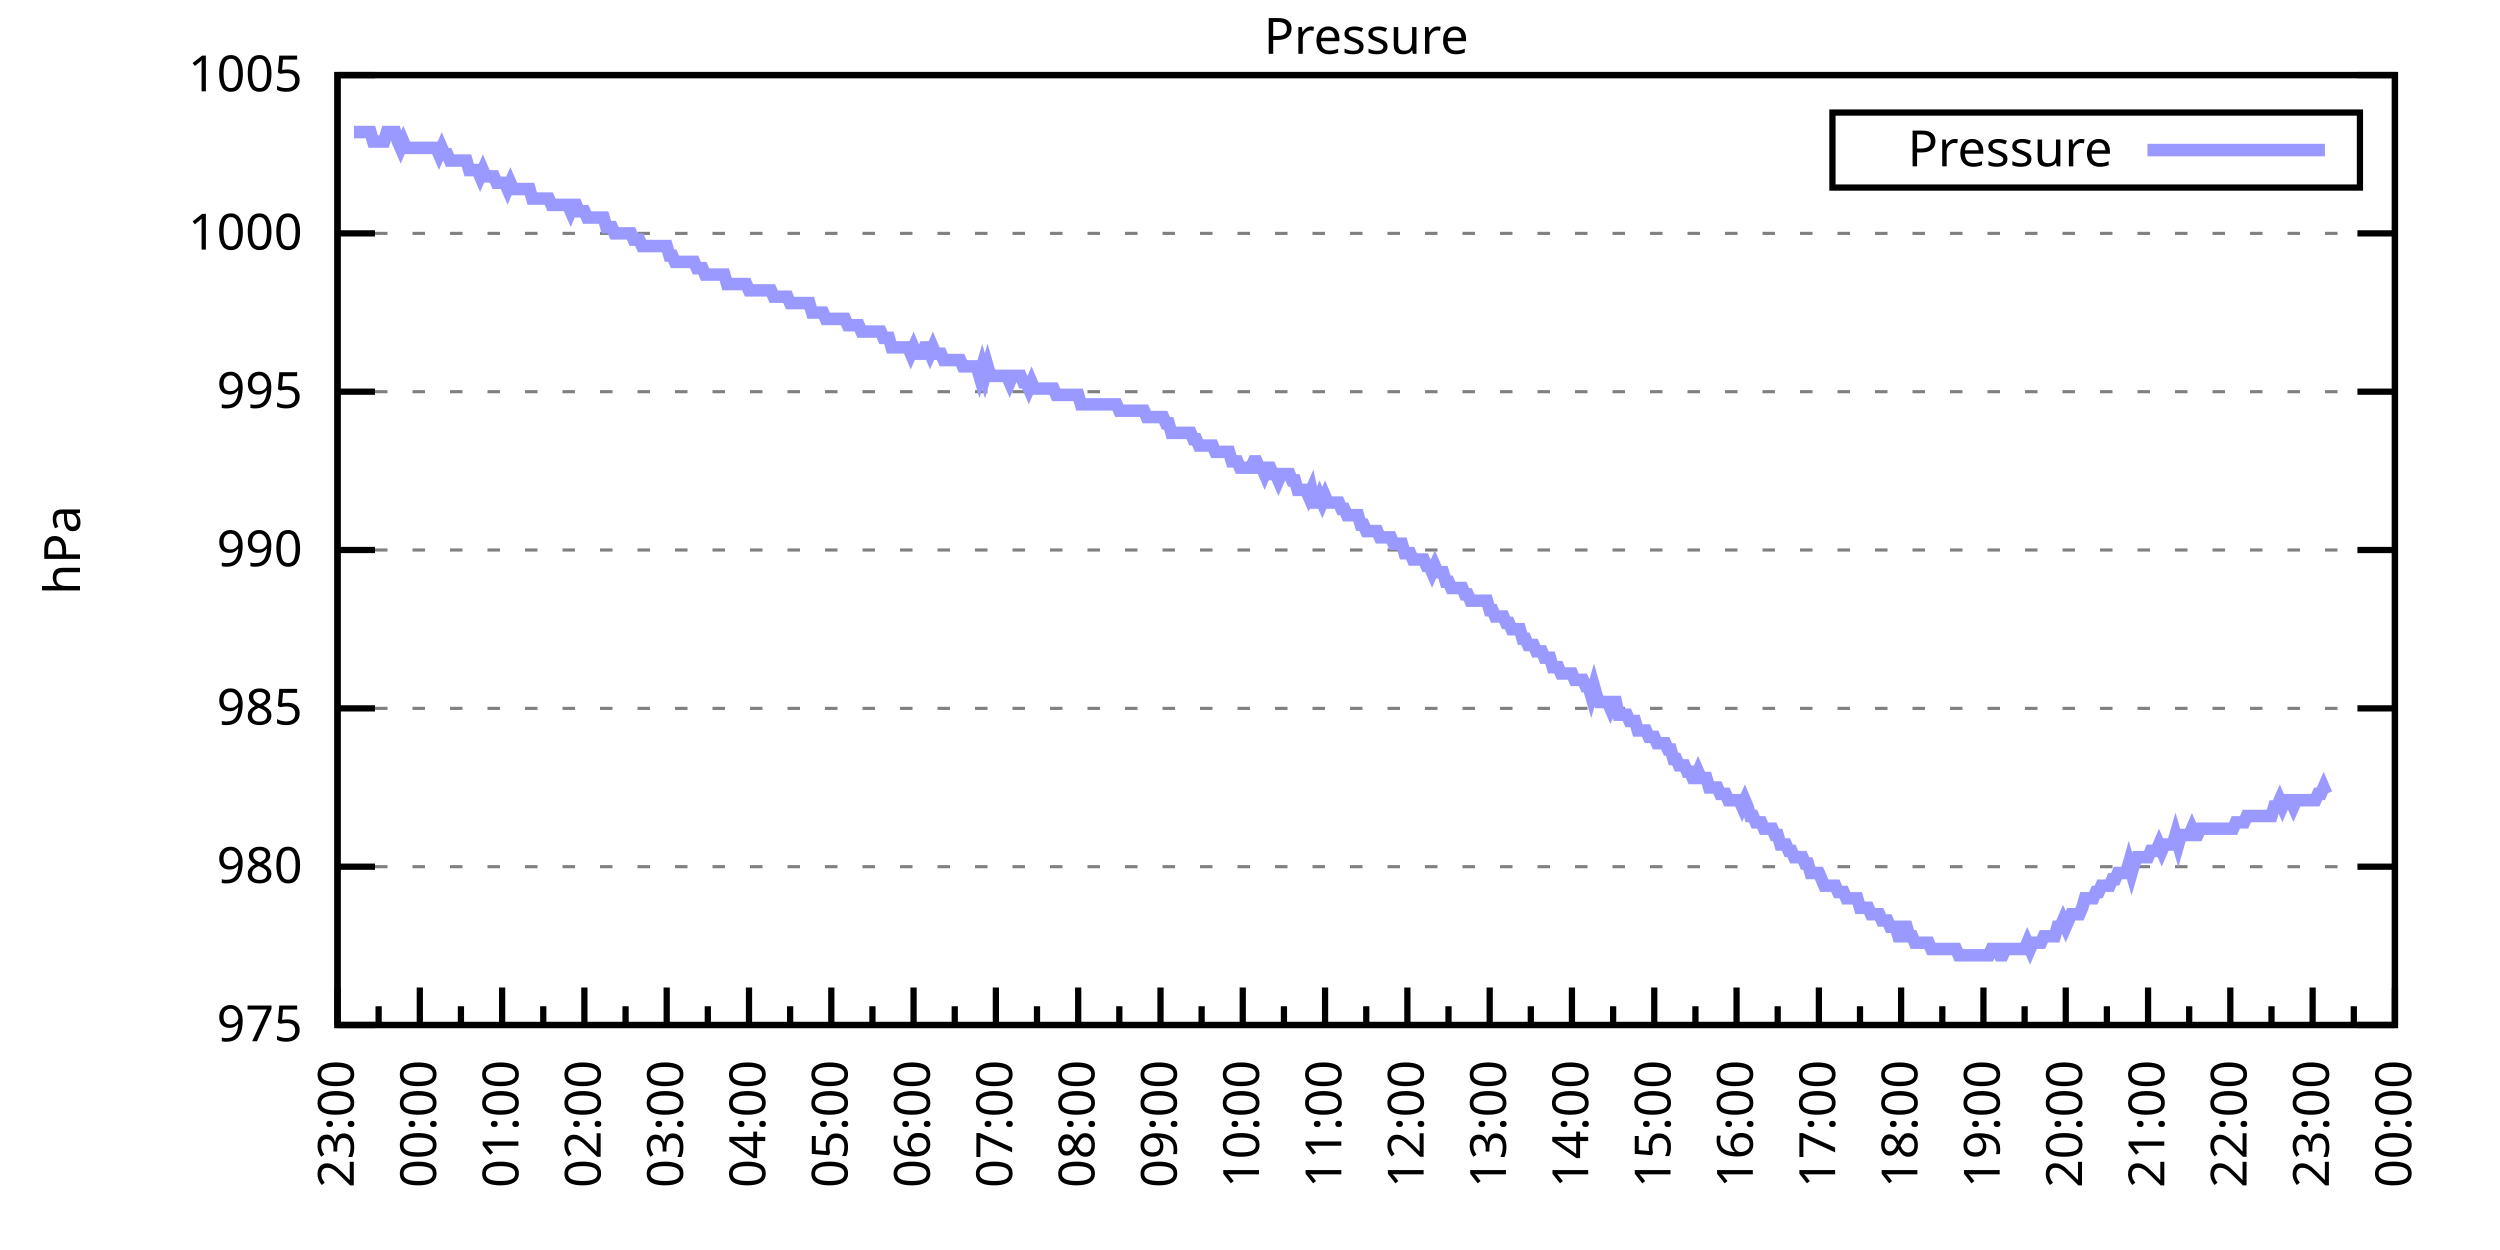
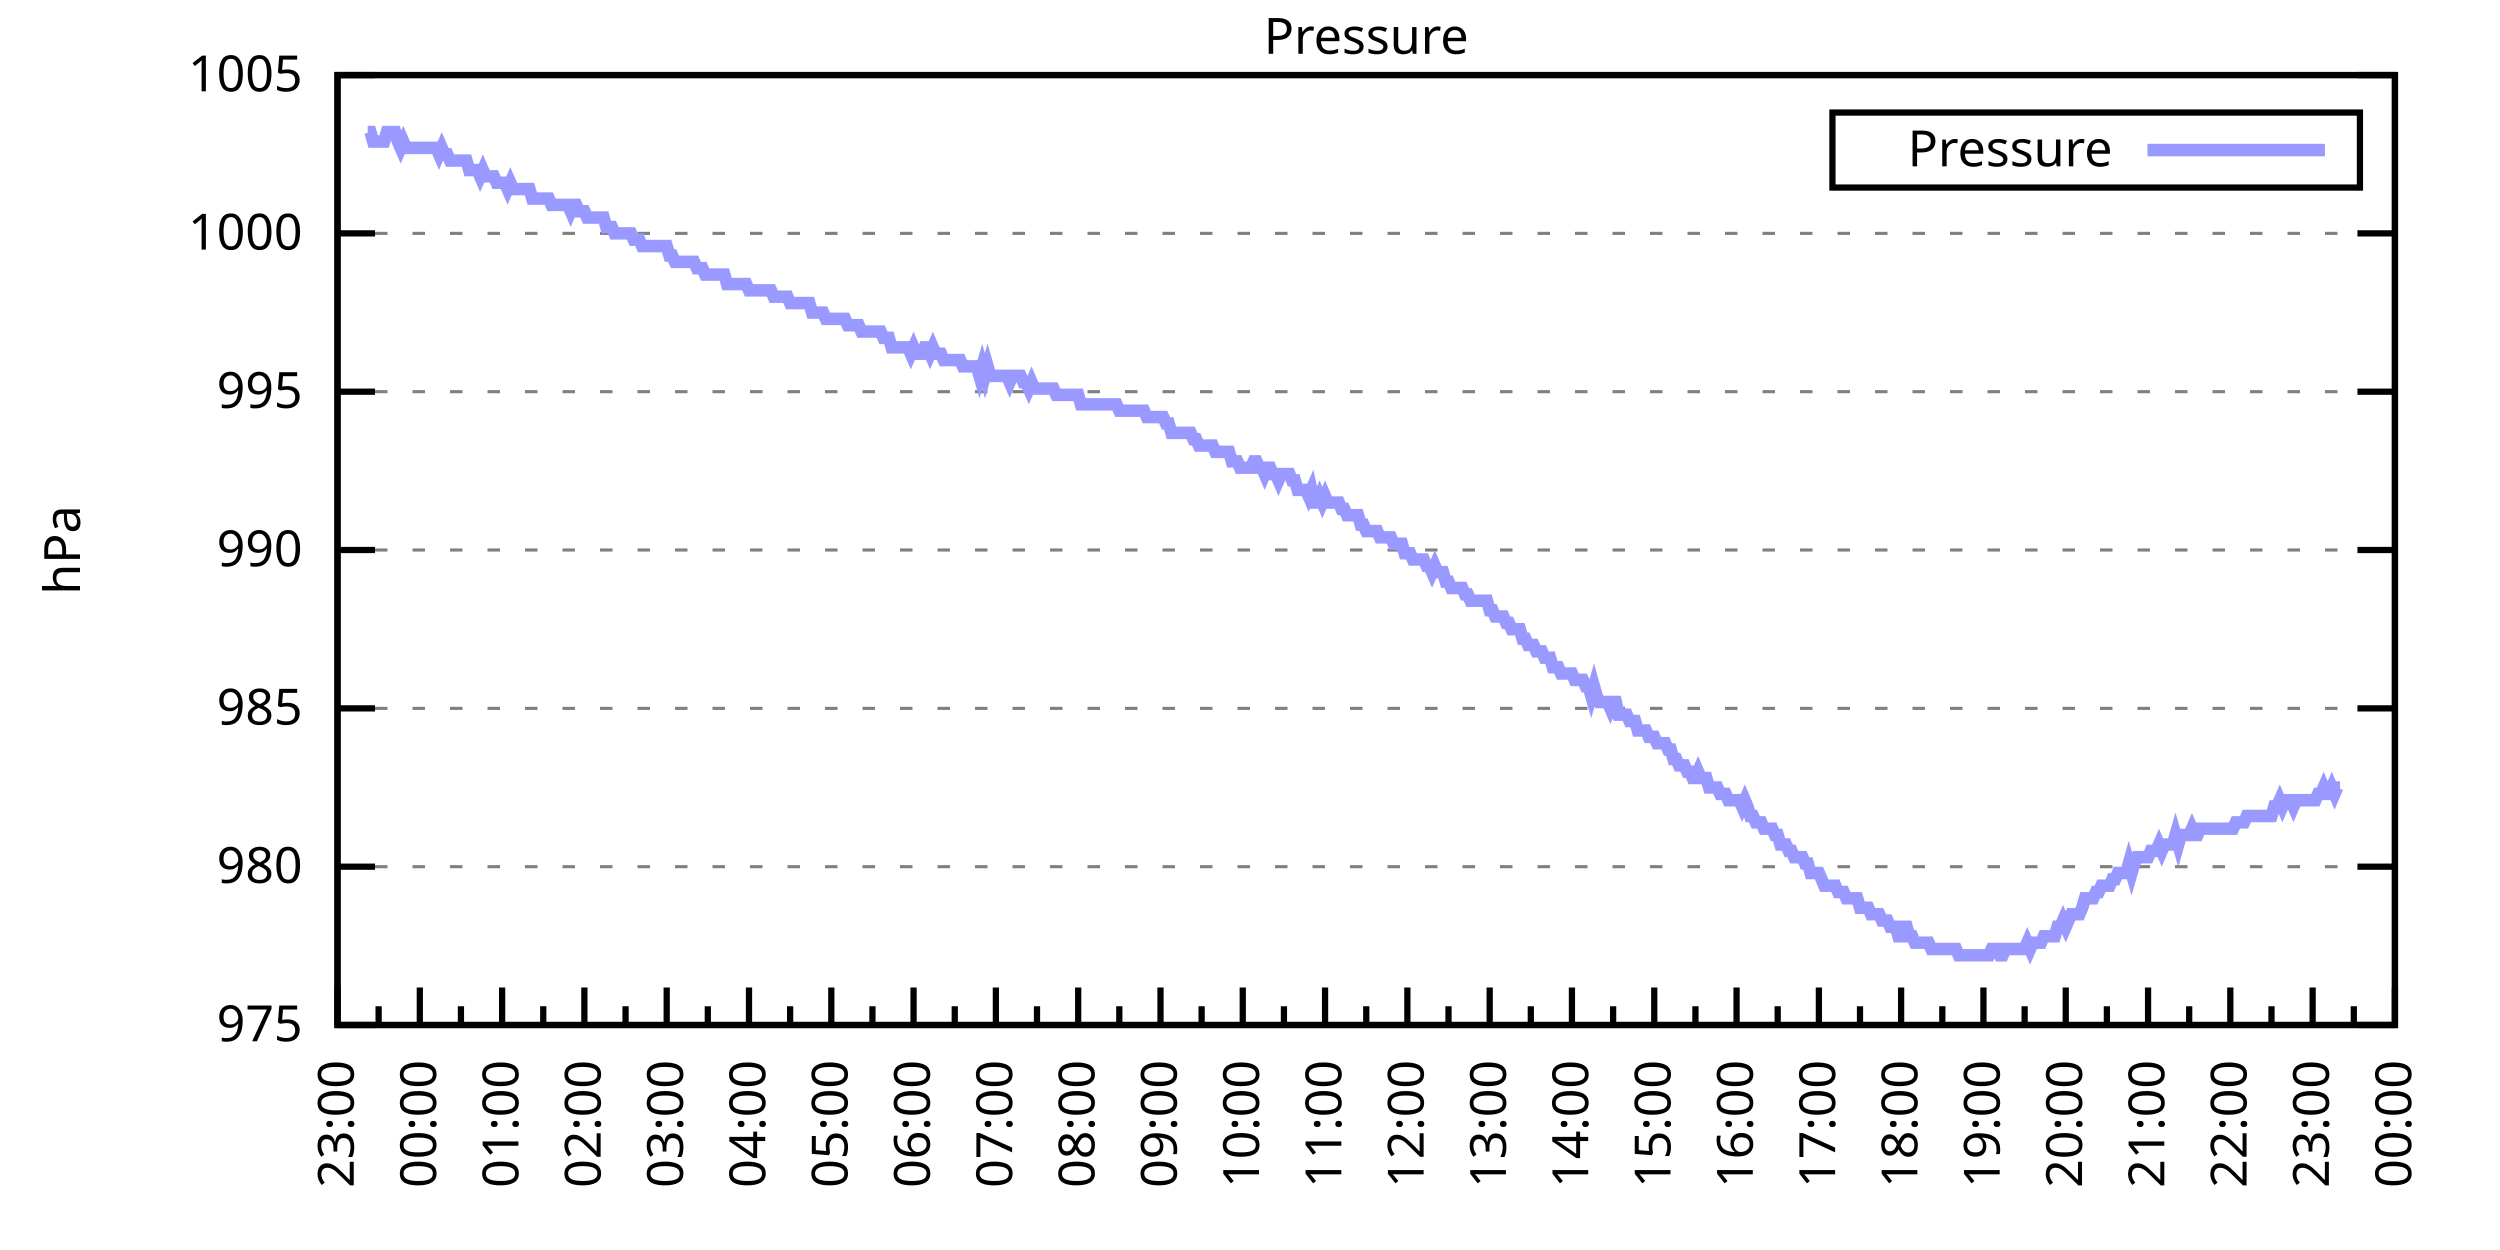
<svg xmlns="http://www.w3.org/2000/svg" xmlns:xlink="http://www.w3.org/1999/xlink" width="400" height="200" viewBox="0 0 400 200">
  <g id="gnuplot_canvas">
    <rect x="0" y="0" width="400" height="200" fill="none" />
    <defs>
      <circle id="gpDot" r="0.5" stroke-width="0.5" stroke="currentColor" />
      <path id="gpPt0" stroke-width="0.333" stroke="currentColor" d="M-1,0 h2 M0,-1 v2" />
      <path id="gpPt1" stroke-width="0.333" stroke="currentColor" d="M-1,-1 L1,1 M1,-1 L-1,1" />
      <path id="gpPt2" stroke-width="0.333" stroke="currentColor" d="M-1,0 L1,0 M0,-1 L0,1 M-1,-1 L1,1 M-1,1 L1,-1" />
      <rect id="gpPt3" stroke-width="0.333" stroke="currentColor" x="-1" y="-1" width="2" height="2" />
      <rect id="gpPt4" stroke-width="0.333" stroke="currentColor" fill="currentColor" x="-1" y="-1" width="2" height="2" />
      <circle id="gpPt5" stroke-width="0.333" stroke="currentColor" cx="0" cy="0" r="1" />
      <use xlink:href="#gpPt5" id="gpPt6" fill="currentColor" stroke="none" />
      <path id="gpPt7" stroke-width="0.333" stroke="currentColor" d="M0,-1.33 L-1.33,0.67 L1.33,0.67 z" />
      <use xlink:href="#gpPt7" id="gpPt8" fill="currentColor" stroke="none" />
      <use xlink:href="#gpPt7" id="gpPt9" stroke="currentColor" transform="rotate(180)" />
      <use xlink:href="#gpPt9" id="gpPt10" fill="currentColor" stroke="none" />
      <use xlink:href="#gpPt3" id="gpPt11" stroke="currentColor" transform="rotate(45)" />
      <use xlink:href="#gpPt11" id="gpPt12" fill="currentColor" stroke="none" />
      <path id="gpPt13" stroke-width="0.333" stroke="currentColor" d="M0,1.330 L1.265,0.411 L0.782,-1.067 L-0.782,-1.076 L-1.265,0.411 z" />
      <use xlink:href="#gpPt13" id="gpPt14" fill="currentColor" stroke="none" />
      <filter id="textbox" filterUnits="objectBoundingBox" x="0" y="0" height="1" width="1">
        <feFlood flood-color="white" flood-opacity="1" result="bgnd" />
        <feComposite in="SourceGraphic" in2="bgnd" operator="atop" />
      </filter>
      <filter id="greybox" filterUnits="objectBoundingBox" x="0" y="0" height="1" width="1">
        <feFlood flood-color="lightgrey" flood-opacity="1" result="grey" />
        <feComposite in="SourceGraphic" in2="grey" operator="atop" />
      </filter>
    </defs>
    <g fill="none" color="white" stroke="currentColor" stroke-width="1.00" stroke-linecap="butt" stroke-linejoin="miter">
</g>
    <g fill="none" color="black" stroke="currentColor" stroke-width="1.00" stroke-linecap="butt" stroke-linejoin="miter">
      <g stroke="none" shape-rendering="crispEdges">
        <polygon fill="rgb(255, 255, 255)" points="54.00,164.00 383.18,164.00 383.18,12.02 54.00,12.02 " />
      </g>
    </g>
    <g fill="none" color="black" stroke="currentColor" stroke-width="1.00" stroke-linecap="butt" stroke-linejoin="miter">
</g>
    <g fill="none" color="black" stroke="black" stroke-width="0.50" stroke-linecap="butt" stroke-linejoin="miter">
</g>
    <g fill="none" color="gray" stroke="currentColor" stroke-width="0.50" stroke-linecap="butt" stroke-linejoin="miter">
      <path stroke="gray" stroke-dasharray="2,4" class="gridline" d="M54.00,164.00 L383.19,164.00  " />
    </g>
    <g fill="none" color="gray" stroke="gray" stroke-width="1.00" stroke-linecap="butt" stroke-linejoin="miter">
</g>
    <g fill="none" color="black" stroke="currentColor" stroke-width="1.00" stroke-linecap="butt" stroke-linejoin="miter">
      <path stroke="black" d="M54.00,164.00 L60.00,164.00 M383.19,164.00 L377.19,164.00  " />
      <g transform="translate(48.40,166.60)" stroke="none" fill="black" font-family="Sans" font-size="8.00" text-anchor="end">
        <text>
          <tspan font-family="Sans"> 975</tspan>
        </text>
      </g>
    </g>
    <g fill="none" color="black" stroke="currentColor" stroke-width="1.00" stroke-linecap="butt" stroke-linejoin="miter">
</g>
    <g fill="none" color="black" stroke="black" stroke-width="0.50" stroke-linecap="butt" stroke-linejoin="miter">
</g>
    <g fill="none" color="gray" stroke="currentColor" stroke-width="0.50" stroke-linecap="butt" stroke-linejoin="miter">
      <path stroke="gray" stroke-dasharray="2,4" class="gridline" d="M54.00,138.67 L383.19,138.67  " />
    </g>
    <g fill="none" color="gray" stroke="gray" stroke-width="1.00" stroke-linecap="butt" stroke-linejoin="miter">
</g>
    <g fill="none" color="black" stroke="currentColor" stroke-width="1.00" stroke-linecap="butt" stroke-linejoin="miter">
      <path stroke="black" d="M54.00,138.67 L60.00,138.67 M383.19,138.67 L377.19,138.67  " />
      <g transform="translate(48.40,141.27)" stroke="none" fill="black" font-family="Sans" font-size="8.00" text-anchor="end">
        <text>
          <tspan font-family="Sans"> 980</tspan>
        </text>
      </g>
    </g>
    <g fill="none" color="black" stroke="currentColor" stroke-width="1.00" stroke-linecap="butt" stroke-linejoin="miter">
</g>
    <g fill="none" color="black" stroke="black" stroke-width="0.50" stroke-linecap="butt" stroke-linejoin="miter">
</g>
    <g fill="none" color="gray" stroke="currentColor" stroke-width="0.50" stroke-linecap="butt" stroke-linejoin="miter">
      <path stroke="gray" stroke-dasharray="2,4" class="gridline" d="M54.00,113.34 L383.19,113.34  " />
    </g>
    <g fill="none" color="gray" stroke="gray" stroke-width="1.00" stroke-linecap="butt" stroke-linejoin="miter">
</g>
    <g fill="none" color="black" stroke="currentColor" stroke-width="1.00" stroke-linecap="butt" stroke-linejoin="miter">
      <path stroke="black" d="M54.00,113.34 L60.00,113.34 M383.19,113.34 L377.19,113.34  " />
      <g transform="translate(48.40,115.94)" stroke="none" fill="black" font-family="Sans" font-size="8.00" text-anchor="end">
        <text>
          <tspan font-family="Sans"> 985</tspan>
        </text>
      </g>
    </g>
    <g fill="none" color="black" stroke="currentColor" stroke-width="1.00" stroke-linecap="butt" stroke-linejoin="miter">
</g>
    <g fill="none" color="black" stroke="black" stroke-width="0.50" stroke-linecap="butt" stroke-linejoin="miter">
</g>
    <g fill="none" color="gray" stroke="currentColor" stroke-width="0.50" stroke-linecap="butt" stroke-linejoin="miter">
      <path stroke="gray" stroke-dasharray="2,4" class="gridline" d="M54.00,88.00 L383.19,88.00  " />
    </g>
    <g fill="none" color="gray" stroke="gray" stroke-width="1.00" stroke-linecap="butt" stroke-linejoin="miter">
</g>
    <g fill="none" color="black" stroke="currentColor" stroke-width="1.00" stroke-linecap="butt" stroke-linejoin="miter">
      <path stroke="black" d="M54.00,88.00 L60.00,88.00 M383.19,88.00 L377.19,88.00  " />
      <g transform="translate(48.40,90.60)" stroke="none" fill="black" font-family="Sans" font-size="8.00" text-anchor="end">
        <text>
          <tspan font-family="Sans"> 990</tspan>
        </text>
      </g>
    </g>
    <g fill="none" color="black" stroke="currentColor" stroke-width="1.00" stroke-linecap="butt" stroke-linejoin="miter">
</g>
    <g fill="none" color="black" stroke="black" stroke-width="0.50" stroke-linecap="butt" stroke-linejoin="miter">
</g>
    <g fill="none" color="gray" stroke="currentColor" stroke-width="0.50" stroke-linecap="butt" stroke-linejoin="miter">
      <path stroke="gray" stroke-dasharray="2,4" class="gridline" d="M54.00,62.67 L383.19,62.67  " />
    </g>
    <g fill="none" color="gray" stroke="gray" stroke-width="1.00" stroke-linecap="butt" stroke-linejoin="miter">
</g>
    <g fill="none" color="black" stroke="currentColor" stroke-width="1.00" stroke-linecap="butt" stroke-linejoin="miter">
      <path stroke="black" d="M54.00,62.67 L60.00,62.67 M383.19,62.67 L377.19,62.67  " />
      <g transform="translate(48.40,65.27)" stroke="none" fill="black" font-family="Sans" font-size="8.00" text-anchor="end">
        <text>
          <tspan font-family="Sans"> 995</tspan>
        </text>
      </g>
    </g>
    <g fill="none" color="black" stroke="currentColor" stroke-width="1.00" stroke-linecap="butt" stroke-linejoin="miter">
</g>
    <g fill="none" color="black" stroke="black" stroke-width="0.50" stroke-linecap="butt" stroke-linejoin="miter">
</g>
    <g fill="none" color="gray" stroke="currentColor" stroke-width="0.50" stroke-linecap="butt" stroke-linejoin="miter">
      <path stroke="gray" stroke-dasharray="2,4" class="gridline" d="M54.00,37.34 L383.19,37.34  " />
    </g>
    <g fill="none" color="gray" stroke="gray" stroke-width="1.00" stroke-linecap="butt" stroke-linejoin="miter">
</g>
    <g fill="none" color="black" stroke="currentColor" stroke-width="1.00" stroke-linecap="butt" stroke-linejoin="miter">
      <path stroke="black" d="M54.00,37.34 L60.00,37.34 M383.19,37.34 L377.19,37.34  " />
      <g transform="translate(48.40,39.94)" stroke="none" fill="black" font-family="Sans" font-size="8.00" text-anchor="end">
        <text>
          <tspan font-family="Sans"> 1000</tspan>
        </text>
      </g>
    </g>
    <g fill="none" color="black" stroke="currentColor" stroke-width="1.00" stroke-linecap="butt" stroke-linejoin="miter">
</g>
    <g fill="none" color="black" stroke="black" stroke-width="0.50" stroke-linecap="butt" stroke-linejoin="miter">
</g>
    <g fill="none" color="gray" stroke="currentColor" stroke-width="0.50" stroke-linecap="butt" stroke-linejoin="miter">
      <path stroke="gray" stroke-dasharray="2,4" class="gridline" d="M54.00,12.01 L383.19,12.01  " />
    </g>
    <g fill="none" color="gray" stroke="gray" stroke-width="1.00" stroke-linecap="butt" stroke-linejoin="miter">
</g>
    <g fill="none" color="black" stroke="currentColor" stroke-width="1.00" stroke-linecap="butt" stroke-linejoin="miter">
      <path stroke="black" d="M54.00,12.01 L60.00,12.01 M383.19,12.01 L377.19,12.01  " />
      <g transform="translate(48.40,14.61)" stroke="none" fill="black" font-family="Sans" font-size="8.00" text-anchor="end">
        <text>
          <tspan font-family="Sans"> 1005</tspan>
        </text>
      </g>
    </g>
    <g fill="none" color="black" stroke="currentColor" stroke-width="1.00" stroke-linecap="butt" stroke-linejoin="miter">
      <path stroke="black" d="M54.00,164.00 L54.00,158.00  " />
      <g transform="translate(56.60,169.60) rotate(270)" stroke="none" fill="black" font-family="Sans" font-size="8.00" text-anchor="end">
        <text>
          <tspan font-family="Sans">23:00</tspan>
        </text>
      </g>
    </g>
    <g fill="none" color="black" stroke="currentColor" stroke-width="1.00" stroke-linecap="butt" stroke-linejoin="miter">
      <path stroke="black" d="M60.58,164.00 L60.58,161.00 M67.17,164.00 L67.17,158.00  " />
      <g transform="translate(69.77,169.60) rotate(270)" stroke="none" fill="black" font-family="Sans" font-size="8.00" text-anchor="end">
        <text>
          <tspan font-family="Sans">00:00</tspan>
        </text>
      </g>
    </g>
    <g fill="none" color="black" stroke="currentColor" stroke-width="1.00" stroke-linecap="butt" stroke-linejoin="miter">
      <path stroke="black" d="M73.75,164.00 L73.75,161.00 M80.34,164.00 L80.34,158.00  " />
      <g transform="translate(82.94,169.60) rotate(270)" stroke="none" fill="black" font-family="Sans" font-size="8.00" text-anchor="end">
        <text>
          <tspan font-family="Sans">01:00</tspan>
        </text>
      </g>
    </g>
    <g fill="none" color="black" stroke="currentColor" stroke-width="1.00" stroke-linecap="butt" stroke-linejoin="miter">
      <path stroke="black" d="M86.92,164.00 L86.92,161.00 M93.50,164.00 L93.50,158.00  " />
      <g transform="translate(96.10,169.60) rotate(270)" stroke="none" fill="black" font-family="Sans" font-size="8.00" text-anchor="end">
        <text>
          <tspan font-family="Sans">02:00</tspan>
        </text>
      </g>
    </g>
    <g fill="none" color="black" stroke="currentColor" stroke-width="1.00" stroke-linecap="butt" stroke-linejoin="miter">
      <path stroke="black" d="M100.09,164.00 L100.09,161.00 M106.67,164.00 L106.67,158.00  " />
      <g transform="translate(109.27,169.60) rotate(270)" stroke="none" fill="black" font-family="Sans" font-size="8.00" text-anchor="end">
        <text>
          <tspan font-family="Sans">03:00</tspan>
        </text>
      </g>
    </g>
    <g fill="none" color="black" stroke="currentColor" stroke-width="1.00" stroke-linecap="butt" stroke-linejoin="miter">
      <path stroke="black" d="M113.25,164.00 L113.25,161.00 M119.84,164.00 L119.84,158.00  " />
      <g transform="translate(122.44,169.60) rotate(270)" stroke="none" fill="black" font-family="Sans" font-size="8.00" text-anchor="end">
        <text>
          <tspan font-family="Sans">04:00</tspan>
        </text>
      </g>
    </g>
    <g fill="none" color="black" stroke="currentColor" stroke-width="1.00" stroke-linecap="butt" stroke-linejoin="miter">
      <path stroke="black" d="M126.42,164.00 L126.42,161.00 M133.01,164.00 L133.01,158.00  " />
      <g transform="translate(135.61,169.60) rotate(270)" stroke="none" fill="black" font-family="Sans" font-size="8.00" text-anchor="end">
        <text>
          <tspan font-family="Sans">05:00</tspan>
        </text>
      </g>
    </g>
    <g fill="none" color="black" stroke="currentColor" stroke-width="1.00" stroke-linecap="butt" stroke-linejoin="miter">
      <path stroke="black" d="M139.59,164.00 L139.59,161.00 M146.17,164.00 L146.17,158.00  " />
      <g transform="translate(148.77,169.60) rotate(270)" stroke="none" fill="black" font-family="Sans" font-size="8.00" text-anchor="end">
        <text>
          <tspan font-family="Sans">06:00</tspan>
        </text>
      </g>
    </g>
    <g fill="none" color="black" stroke="currentColor" stroke-width="1.00" stroke-linecap="butt" stroke-linejoin="miter">
      <path stroke="black" d="M152.76,164.00 L152.76,161.00 M159.34,164.00 L159.34,158.00  " />
      <g transform="translate(161.94,169.60) rotate(270)" stroke="none" fill="black" font-family="Sans" font-size="8.00" text-anchor="end">
        <text>
          <tspan font-family="Sans">07:00</tspan>
        </text>
      </g>
    </g>
    <g fill="none" color="black" stroke="currentColor" stroke-width="1.00" stroke-linecap="butt" stroke-linejoin="miter">
      <path stroke="black" d="M165.92,164.00 L165.92,161.00 M172.51,164.00 L172.51,158.00  " />
      <g transform="translate(175.11,169.60) rotate(270)" stroke="none" fill="black" font-family="Sans" font-size="8.00" text-anchor="end">
        <text>
          <tspan font-family="Sans">08:00</tspan>
        </text>
      </g>
    </g>
    <g fill="none" color="black" stroke="currentColor" stroke-width="1.00" stroke-linecap="butt" stroke-linejoin="miter">
      <path stroke="black" d="M179.09,164.00 L179.09,161.00 M185.68,164.00 L185.68,158.00  " />
      <g transform="translate(188.28,169.60) rotate(270)" stroke="none" fill="black" font-family="Sans" font-size="8.00" text-anchor="end">
        <text>
          <tspan font-family="Sans">09:00</tspan>
        </text>
      </g>
    </g>
    <g fill="none" color="black" stroke="currentColor" stroke-width="1.00" stroke-linecap="butt" stroke-linejoin="miter">
      <path stroke="black" d="M192.26,164.00 L192.26,161.00 M198.84,164.00 L198.84,158.00  " />
      <g transform="translate(201.44,169.60) rotate(270)" stroke="none" fill="black" font-family="Sans" font-size="8.00" text-anchor="end">
        <text>
          <tspan font-family="Sans">10:00</tspan>
        </text>
      </g>
    </g>
    <g fill="none" color="black" stroke="currentColor" stroke-width="1.00" stroke-linecap="butt" stroke-linejoin="miter">
      <path stroke="black" d="M205.43,164.00 L205.43,161.00 M212.01,164.00 L212.01,158.00  " />
      <g transform="translate(214.61,169.60) rotate(270)" stroke="none" fill="black" font-family="Sans" font-size="8.00" text-anchor="end">
        <text>
          <tspan font-family="Sans">11:00</tspan>
        </text>
      </g>
    </g>
    <g fill="none" color="black" stroke="currentColor" stroke-width="1.00" stroke-linecap="butt" stroke-linejoin="miter">
      <path stroke="black" d="M218.60,164.00 L218.60,161.00 M225.18,164.00 L225.18,158.00  " />
      <g transform="translate(227.78,169.60) rotate(270)" stroke="none" fill="black" font-family="Sans" font-size="8.00" text-anchor="end">
        <text>
          <tspan font-family="Sans">12:00</tspan>
        </text>
      </g>
    </g>
    <g fill="none" color="black" stroke="currentColor" stroke-width="1.00" stroke-linecap="butt" stroke-linejoin="miter">
      <path stroke="black" d="M231.76,164.00 L231.76,161.00 M238.35,164.00 L238.35,158.00  " />
      <g transform="translate(240.95,169.60) rotate(270)" stroke="none" fill="black" font-family="Sans" font-size="8.00" text-anchor="end">
        <text>
          <tspan font-family="Sans">13:00</tspan>
        </text>
      </g>
    </g>
    <g fill="none" color="black" stroke="currentColor" stroke-width="1.00" stroke-linecap="butt" stroke-linejoin="miter">
      <path stroke="black" d="M244.93,164.00 L244.93,161.00 M251.51,164.00 L251.51,158.00  " />
      <g transform="translate(254.11,169.60) rotate(270)" stroke="none" fill="black" font-family="Sans" font-size="8.00" text-anchor="end">
        <text>
          <tspan font-family="Sans">14:00</tspan>
        </text>
      </g>
    </g>
    <g fill="none" color="black" stroke="currentColor" stroke-width="1.00" stroke-linecap="butt" stroke-linejoin="miter">
      <path stroke="black" d="M258.10,164.00 L258.10,161.00 M264.68,164.00 L264.68,158.00  " />
      <g transform="translate(267.28,169.60) rotate(270)" stroke="none" fill="black" font-family="Sans" font-size="8.00" text-anchor="end">
        <text>
          <tspan font-family="Sans">15:00</tspan>
        </text>
      </g>
    </g>
    <g fill="none" color="black" stroke="currentColor" stroke-width="1.00" stroke-linecap="butt" stroke-linejoin="miter">
      <path stroke="black" d="M271.27,164.00 L271.27,161.00 M277.85,164.00 L277.85,158.00  " />
      <g transform="translate(280.45,169.60) rotate(270)" stroke="none" fill="black" font-family="Sans" font-size="8.00" text-anchor="end">
        <text>
          <tspan font-family="Sans">16:00</tspan>
        </text>
      </g>
    </g>
    <g fill="none" color="black" stroke="currentColor" stroke-width="1.00" stroke-linecap="butt" stroke-linejoin="miter">
      <path stroke="black" d="M284.43,164.00 L284.43,161.00 M291.02,164.00 L291.02,158.00  " />
      <g transform="translate(293.62,169.60) rotate(270)" stroke="none" fill="black" font-family="Sans" font-size="8.00" text-anchor="end">
        <text>
          <tspan font-family="Sans">17:00</tspan>
        </text>
      </g>
    </g>
    <g fill="none" color="black" stroke="currentColor" stroke-width="1.00" stroke-linecap="butt" stroke-linejoin="miter">
      <path stroke="black" d="M297.60,164.00 L297.60,161.00 M304.18,164.00 L304.18,158.00  " />
      <g transform="translate(306.78,169.60) rotate(270)" stroke="none" fill="black" font-family="Sans" font-size="8.00" text-anchor="end">
        <text>
          <tspan font-family="Sans">18:00</tspan>
        </text>
      </g>
    </g>
    <g fill="none" color="black" stroke="currentColor" stroke-width="1.00" stroke-linecap="butt" stroke-linejoin="miter">
      <path stroke="black" d="M310.77,164.00 L310.77,161.00 M317.35,164.00 L317.35,158.00  " />
      <g transform="translate(319.95,169.60) rotate(270)" stroke="none" fill="black" font-family="Sans" font-size="8.00" text-anchor="end">
        <text>
          <tspan font-family="Sans">19:00</tspan>
        </text>
      </g>
    </g>
    <g fill="none" color="black" stroke="currentColor" stroke-width="1.00" stroke-linecap="butt" stroke-linejoin="miter">
      <path stroke="black" d="M323.94,164.00 L323.94,161.00 M330.52,164.00 L330.52,158.00  " />
      <g transform="translate(333.12,169.60) rotate(270)" stroke="none" fill="black" font-family="Sans" font-size="8.00" text-anchor="end">
        <text>
          <tspan font-family="Sans">20:00</tspan>
        </text>
      </g>
    </g>
    <g fill="none" color="black" stroke="currentColor" stroke-width="1.00" stroke-linecap="butt" stroke-linejoin="miter">
      <path stroke="black" d="M337.10,164.00 L337.10,161.00 M343.69,164.00 L343.69,158.00  " />
      <g transform="translate(346.29,169.60) rotate(270)" stroke="none" fill="black" font-family="Sans" font-size="8.00" text-anchor="end">
        <text>
          <tspan font-family="Sans">21:00</tspan>
        </text>
      </g>
    </g>
    <g fill="none" color="black" stroke="currentColor" stroke-width="1.00" stroke-linecap="butt" stroke-linejoin="miter">
      <path stroke="black" d="M350.27,164.00 L350.27,161.00 M356.85,164.00 L356.85,158.00  " />
      <g transform="translate(359.45,169.60) rotate(270)" stroke="none" fill="black" font-family="Sans" font-size="8.00" text-anchor="end">
        <text>
          <tspan font-family="Sans">22:00</tspan>
        </text>
      </g>
    </g>
    <g fill="none" color="black" stroke="currentColor" stroke-width="1.00" stroke-linecap="butt" stroke-linejoin="miter">
      <path stroke="black" d="M363.44,164.00 L363.44,161.00 M370.02,164.00 L370.02,158.00  " />
      <g transform="translate(372.62,169.60) rotate(270)" stroke="none" fill="black" font-family="Sans" font-size="8.00" text-anchor="end">
        <text>
          <tspan font-family="Sans">23:00</tspan>
        </text>
      </g>
    </g>
    <g fill="none" color="black" stroke="currentColor" stroke-width="1.00" stroke-linecap="butt" stroke-linejoin="miter">
      <path stroke="black" d="M376.61,164.00 L376.61,161.00 M383.19,164.00 L383.19,158.00  " />
      <g transform="translate(385.79,169.60) rotate(270)" stroke="none" fill="black" font-family="Sans" font-size="8.00" text-anchor="end">
        <text>
          <tspan font-family="Sans">00:00</tspan>
        </text>
      </g>
    </g>
    <g fill="none" color="black" stroke="currentColor" stroke-width="1.00" stroke-linecap="butt" stroke-linejoin="miter">
</g>
    <g fill="none" color="black" stroke="currentColor" stroke-width="1.00" stroke-linecap="butt" stroke-linejoin="miter">
      <path stroke="black" d="M54.00,12.01 L54.00,164.00 L383.19,164.00 L383.19,12.01 L54.00,12.01 Z  " />
    </g>
    <g fill="none" color="black" stroke="currentColor" stroke-width="1.00" stroke-linecap="butt" stroke-linejoin="miter">
      <g transform="translate(12.80,88.01) rotate(270)" stroke="none" fill="black" font-family="Sans" font-size="8.00" text-anchor="middle">
        <text>
          <tspan font-family="Sans">hPa</tspan>
        </text>
      </g>
    </g>
    <g fill="none" color="black" stroke="currentColor" stroke-width="1.00" stroke-linecap="butt" stroke-linejoin="miter">
</g>
    <g fill="none" color="black" stroke="currentColor" stroke-width="1.00" stroke-linecap="butt" stroke-linejoin="miter">
      <path stroke="black" d="M293.19,30.01 L293.19,18.01 L377.59,18.01 L377.59,30.01 L293.19,30.01 Z  " />
    </g>
    <g id="Pressure_plot_1">
      <g fill="none" color="white" stroke="black" stroke-width="2.00" stroke-linecap="butt" stroke-linejoin="miter">
</g>
      <g fill="none" color="black" stroke="currentColor" stroke-width="2.00" stroke-linecap="butt" stroke-linejoin="miter">
        <g transform="translate(337.99,26.61)" stroke="none" fill="black" font-family="Sans" font-size="8.00" text-anchor="end">
          <text>
            <tspan font-family="Sans">Pressure</tspan>
          </text>
        </g>
      </g>
      <g fill="none" color="black" stroke="currentColor" stroke-width="2.00" stroke-linecap="butt" stroke-linejoin="miter">
-         <path stroke="rgb(153, 153, 255)" d="M343.59,24.01 L371.99,24.01 M56.63,21.13 L57.07,21.13 L57.51,21.13 L57.95,21.13 L58.39,21.13 L58.83,21.13   L59.27,21.13 L59.71,22.65 L60.14,22.65 L60.58,22.65 L61.02,22.65 L61.46,22.65 L61.90,21.13 L62.34,21.13   L62.78,21.13 L63.22,21.13 L63.66,22.65 L64.10,23.66 L64.53,22.65 L64.97,23.66 L65.41,23.66 L65.85,23.66   L66.29,23.66 L66.73,23.66 L67.17,23.66 L67.61,23.66 L68.05,23.66 L68.48,23.66 L68.92,23.66 L69.36,23.66   L69.80,23.66 L70.24,24.68 L70.68,23.66 L71.12,24.68 L71.56,24.68 L72.00,25.69 L72.43,25.69 L72.87,25.69   L73.31,25.69 L73.75,25.69 L74.19,25.69 L74.63,25.69 L75.07,27.21 L75.51,27.21 L75.95,27.21 L76.38,27.21   L76.82,28.22 L77.26,27.21 L77.70,28.22 L78.14,28.22 L78.58,28.22 L79.02,28.22 L79.46,29.24 L79.90,29.24   L80.34,29.24 L80.77,29.24 L81.21,30.25 L81.65,29.24 L82.09,30.25 L82.53,30.25 L82.97,30.25 L83.41,30.25   L83.85,30.25 L84.29,30.25 L84.72,30.25 L85.16,31.77 L85.60,31.77 L86.04,31.77 L86.48,31.77 L86.92,31.77   L87.36,31.77 L87.80,31.77 L88.24,32.78 L88.67,32.78 L89.11,32.78 L89.55,32.78 L89.99,32.78 L90.43,32.78   L90.87,32.78 L91.31,33.80 L91.75,32.78 L92.19,32.78 L92.62,33.80 L93.06,33.80 L93.50,33.80 L93.94,34.81   L94.38,34.81 L94.82,34.81 L95.26,34.81 L95.70,34.81 L96.14,34.81 L96.58,34.81 L97.01,36.33 L97.45,36.33   L97.89,36.33 L98.33,37.34 L98.77,37.34 L99.21,37.34 L99.65,37.34 L100.09,37.34 L100.53,37.34 L100.96,37.34   L101.40,38.35 L101.84,38.35 L102.28,38.35 L102.72,39.37 L103.16,39.37 L103.60,39.37 L104.04,39.37 L104.48,39.37   L104.91,39.37 L105.35,39.37 L105.79,39.37 L106.23,39.37 L106.67,39.37 L107.11,40.89 L107.55,40.89 L107.99,41.90   L108.43,41.90 L108.87,41.90 L109.30,41.90 L109.74,41.90 L110.18,41.90 L110.62,41.90 L111.06,41.90 L111.50,42.91   L111.94,42.91 L112.38,42.91 L112.82,43.93 L113.25,43.93 L113.69,43.93 L114.13,43.93 L114.57,43.93 L115.01,43.93   L115.45,43.93 L115.89,43.93 L116.33,45.45 L116.77,45.45 L117.20,45.45 L117.64,45.45 L118.08,45.45 L118.52,45.45   L118.96,45.45 L119.40,45.45 L119.84,46.46 L120.28,46.46 L120.72,46.46 L121.15,46.46 L121.59,46.46 L122.03,46.46   L122.47,46.46 L122.91,46.46 L123.35,46.46 L123.79,47.47 L124.23,47.47 L124.67,47.47 L125.11,47.47 L125.54,47.47   L125.98,47.47 L126.42,48.49 L126.86,48.49 L127.30,48.49 L127.74,48.49 L128.18,48.49 L128.62,48.49 L129.06,48.49   L129.49,48.49 L129.93,50.01 L130.37,50.01 L130.81,50.01 L131.25,50.01 L131.69,50.01 L132.13,51.02 L132.57,51.02   L133.01,51.02 L133.44,51.02 L133.88,51.02 L134.32,51.02 L134.76,51.02 L135.20,51.02 L135.64,52.03 L136.08,52.03   L136.52,52.03 L136.96,52.03 L137.39,52.03 L137.83,53.05 L138.27,53.05 L138.71,53.05 L139.15,53.05 L139.59,53.05   L140.03,53.05 L140.47,53.05 L140.91,53.05 L141.35,54.06 L141.78,54.06 L142.22,54.06 L142.66,55.58 L143.10,55.58   L143.54,55.58 L143.98,55.58 L144.42,55.58 L144.86,55.58 L145.30,55.58 L145.73,56.59 L146.17,55.58 L146.61,56.59   L147.05,56.59 L147.49,56.59 L147.93,55.58 L148.37,55.58 L148.81,56.59 L149.25,55.58 L149.68,56.59 L150.12,56.59   L150.56,56.59 L151.00,57.61 L151.44,57.61 L151.88,57.61 L152.32,57.61 L152.76,57.61 L153.20,57.61 L153.63,57.61   L154.07,58.62 L154.51,58.62 L154.95,58.62 L155.39,58.62 L155.83,58.62 L156.27,58.62 L156.71,60.14 L157.15,58.62   L157.59,60.14 L158.02,58.62 L158.46,60.14 L158.90,60.14 L159.34,60.14 L159.78,60.14 L160.22,60.14 L160.66,60.14   L161.10,60.14 L161.54,61.15 L161.97,60.14 L162.41,60.14 L162.85,60.14 L163.29,60.14 L163.73,61.15 L164.17,61.15   L164.61,62.17 L165.05,61.15 L165.49,62.17 L165.92,62.17 L166.36,62.17 L166.80,62.17 L167.24,62.17 L167.68,62.17   L168.12,62.17 L168.56,62.17 L169.00,63.18 L169.44,63.18 L169.87,63.18 L170.31,63.18 L170.75,63.18 L171.19,63.18   L171.63,63.18 L172.07,63.18 L172.51,63.18 L172.95,64.70 L173.39,64.70 L173.83,64.70 L174.26,64.70 L174.70,64.70   L175.14,64.70 L175.58,64.70 L176.02,64.70 L176.46,64.70 L176.90,64.70 L177.34,64.70 L177.78,64.70 L178.21,64.70   L178.65,64.70 L179.09,65.71 L179.53,65.71 L179.97,65.71 L180.41,65.71 L180.85,65.71 L181.29,65.71 L181.73,65.71   L182.16,65.71 L182.60,65.71 L183.04,65.71 L183.48,66.73 L183.92,66.73 L184.36,66.73 L184.80,66.73 L185.24,66.73   L185.68,66.73 L186.11,66.73 L186.55,67.74 L186.99,67.74 L187.43,69.26 L187.87,69.26 L188.31,69.26 L188.75,69.26   L189.19,69.26 L189.63,69.26 L190.07,69.26 L190.50,69.26 L190.94,70.27 L191.38,70.27 L191.82,71.29 L192.26,71.29   L192.70,71.29 L193.14,71.29 L193.58,71.29 L194.02,71.29 L194.45,72.30 L194.89,72.30 L195.33,72.30 L195.77,72.30   L196.21,72.30 L196.65,72.30 L197.09,73.82 L197.53,73.82 L197.97,73.82 L198.40,74.83 L198.84,74.83 L199.28,74.83   L199.72,74.83 L200.16,74.83 L200.60,73.82 L201.04,73.82 L201.48,74.83 L201.92,74.83 L202.35,75.85 L202.79,74.83   L203.23,74.83 L203.67,75.85 L204.11,75.85 L204.55,76.86 L204.99,75.85 L205.43,75.85 L205.87,75.85 L206.31,75.85   L206.74,76.86 L207.18,76.86 L207.62,78.38 L208.06,78.38 L208.50,78.38 L208.94,78.38 L209.38,79.39 L209.82,78.38   L210.26,80.41 L210.69,80.41 L211.13,79.39 L211.57,80.41 L212.01,79.39 L212.45,80.41 L212.89,80.41 L213.33,80.41   L213.77,80.41 L214.21,80.41 L214.64,81.42 L215.08,81.42 L215.52,82.43 L215.96,82.43 L216.40,82.43 L216.84,82.43   L217.28,82.43 L217.72,83.95 L218.16,83.95 L218.60,84.97 L219.03,84.97 L219.47,84.97 L219.91,84.97 L220.35,84.97   L220.79,85.98 L221.23,85.98 L221.67,85.98 L222.11,85.98 L222.55,85.98 L222.98,86.99 L223.42,86.99 L223.86,86.99   L224.30,86.99 L224.74,88.51 L225.18,88.51 L225.62,88.51 L226.06,89.52 L226.50,89.52 L226.93,89.52 L227.37,89.52   L227.81,89.52 L228.25,90.54 L228.69,90.54 L229.13,91.55 L229.57,90.54 L230.01,91.55 L230.45,91.55 L230.88,91.55   L231.32,93.07 L231.76,93.07 L232.20,94.08 L232.64,94.08 L233.08,94.08 L233.52,94.08 L233.96,94.08 L234.40,95.10   L234.84,95.10 L235.27,96.11 L235.71,96.11 L236.15,96.11 L236.59,96.11 L237.03,96.11 L237.47,96.11 L237.91,96.11   L238.35,97.63 L238.79,97.63 L239.22,98.64 L239.66,98.64 L240.10,98.64 L240.54,98.64 L240.98,99.66 L241.42,99.66   L241.86,100.67 L242.30,100.67 L242.74,100.67 L243.17,100.67 L243.61,102.19 L244.05,102.19 L244.49,103.20 L244.93,103.20   L245.37,103.20 L245.81,104.22 L246.25,104.22 L246.69,104.22 L247.12,105.23 L247.56,105.23 L248.00,105.23 L248.44,106.75   L248.88,106.75 L249.32,106.75 L249.76,107.76 L250.20,107.76 L250.64,107.76 L251.08,107.76 L251.51,107.76 L251.95,108.78   L252.39,108.78 L252.83,108.78 L253.27,108.78 L253.71,109.79 L254.15,109.79 L254.59,111.31 L255.03,109.79 L255.46,111.31   L255.90,112.32 L256.34,112.32 L256.78,112.32 L257.22,112.32 L257.66,113.34 L258.10,112.32 L258.54,112.32 L258.98,114.35   L259.41,114.35 L259.85,114.35 L260.29,114.35 L260.73,115.36 L261.17,115.36 L261.61,115.36 L262.05,116.88 L262.49,116.88   L262.93,116.88 L263.36,116.88 L263.80,117.90 L264.24,117.90 L264.68,117.90 L265.12,118.91 L265.56,118.91 L266.00,118.91   L266.44,118.91 L266.88,119.92 L267.32,119.92 L267.75,121.44 L268.19,121.44 L268.63,122.46 L269.07,122.46 L269.51,122.46   L269.95,123.47 L270.39,123.47 L270.83,124.48 L271.27,124.48 L271.70,123.47 L272.14,124.48 L272.58,124.48 L273.02,124.48   L273.46,126.00 L273.90,126.00 L274.34,126.00 L274.78,126.00 L275.22,127.02 L275.65,127.02 L276.09,127.02 L276.53,128.03   L276.97,128.03 L277.41,128.03 L277.85,128.03 L278.29,128.03 L278.73,129.04 L279.17,128.03 L279.60,129.04 L280.04,130.56   L280.48,130.56 L280.92,131.58 L281.36,131.58 L281.80,131.58 L282.24,132.59 L282.68,132.59 L283.12,132.59 L283.56,132.59   L283.99,133.60 L284.43,133.60 L284.87,135.12 L285.31,135.12 L285.75,135.12 L286.19,136.14 L286.63,136.14 L287.07,137.15   L287.51,137.15 L287.94,137.15 L288.38,137.15 L288.82,138.16 L289.26,138.16 L289.70,139.68 L290.14,139.68 L290.58,139.68   L291.02,139.68 L291.46,140.69 L291.89,141.71 L292.33,141.71 L292.77,141.71 L293.21,141.71 L293.65,141.71 L294.09,142.72   L294.53,142.72 L294.97,142.72 L295.41,143.73 L295.84,143.73 L296.28,143.73 L296.72,143.73 L297.16,143.73 L297.60,145.25   L298.04,145.25 L298.48,145.25 L298.92,145.25 L299.36,146.27 L299.80,146.27 L300.23,146.27 L300.67,146.27 L301.11,147.28   L301.55,147.28 L301.99,147.28 L302.43,148.29 L302.87,148.29 L303.31,148.29 L303.75,149.81 L304.18,149.81 L304.62,148.29   L305.06,148.29 L305.50,149.81 L305.94,149.81 L306.38,150.83 L306.82,150.83 L307.26,150.83 L307.70,150.83 L308.13,150.83   L308.57,150.83 L309.01,151.84 L309.45,151.84 L309.89,151.84 L310.33,151.84 L310.77,151.84 L311.21,151.84 L311.65,151.84   L312.08,151.84 L312.52,151.84 L312.96,151.84 L313.40,152.85 L313.84,152.85 L314.28,152.85 L314.72,152.85 L315.16,152.85   L315.60,152.85 L316.04,152.85 L316.47,152.85 L316.91,152.85 L317.35,152.85 L317.79,152.85 L318.23,152.85 L318.67,151.84   L319.11,151.84 L319.55,151.84 L319.99,152.85 L320.42,152.85 L320.86,151.84 L321.30,151.84 L321.74,151.84 L322.18,151.84   L322.62,151.84 L323.06,151.84 L323.50,151.84 L323.94,151.84 L324.37,150.83 L324.81,151.84 L325.25,150.83 L325.69,150.83   L326.13,150.83 L326.57,150.83 L327.01,149.81 L327.45,149.81 L327.89,149.81 L328.33,149.81 L328.76,149.81 L329.20,148.29   L329.64,148.29 L330.08,147.28 L330.52,148.29 L330.96,147.28 L331.40,146.27 L331.84,146.27 L332.28,146.27 L332.71,146.27   L333.15,145.25 L333.59,143.73 L334.03,143.73 L334.47,143.73 L334.91,143.73 L335.35,142.72 L335.79,142.72 L336.23,141.71   L336.66,141.71 L337.10,141.71 L337.54,141.71 L337.98,140.69 L338.42,140.69 L338.86,139.68 L339.30,139.68 L339.74,139.68   L340.18,139.68 L340.61,138.16 L341.05,139.68 L341.49,138.16 L341.93,137.15 L342.37,137.15 L342.81,137.15 L343.25,137.15   L343.69,137.15 L344.13,136.14 L344.57,136.14 L345.00,136.14 L345.44,135.12 L345.88,136.14 L346.32,135.12 L346.76,135.12   L347.20,135.12 L347.64,135.12 L348.08,133.60 L348.52,135.12 L348.95,133.60 L349.39,133.60 L349.83,133.60 L350.27,133.60   L350.71,132.59 L351.15,133.60 L351.59,133.60 L352.03,132.59 L352.47,132.59 L352.90,132.59 L353.34,132.59 L353.78,132.59   L354.22,132.59 L354.66,132.59 L355.10,132.59 L355.54,132.59 L355.98,132.59 L356.42,132.59 L356.85,132.59 L357.29,132.59   L357.73,131.58 L358.17,131.58 L358.61,131.58 L359.05,131.58 L359.49,130.56 L359.93,130.56 L360.37,130.56 L360.81,130.56   L361.24,130.56 L361.68,130.56 L362.12,130.56 L362.56,130.56 L363.00,130.56 L363.44,130.56 L363.88,129.04 L364.32,129.04   L364.76,128.03 L365.19,129.04 L365.63,128.03 L366.07,128.03 L366.51,128.03 L366.95,129.04 L367.39,128.03 L367.83,128.03   L368.27,128.03 L368.71,128.03 L369.14,128.03 L369.58,128.03 L370.02,128.03 L370.46,128.03 L370.90,127.02 L371.34,127.02   L371.78,126.00 L372.22,127.02  " />
+         <path stroke="rgb(153, 153, 255)" d="M343.59,24.01 L371.99,24.01 M58.83,21.13 L59.27,21.13 L59.71,22.65 L60.14,22.65 L60.58,22.65 L61.02,22.65   L61.46,22.65 L61.90,21.13 L62.34,21.13 L62.78,21.13 L63.22,21.13 L63.66,22.65 L64.10,23.66 L64.53,22.65   L64.97,23.66 L65.41,23.66 L65.85,23.66 L66.29,23.66 L66.73,23.66 L67.17,23.66 L67.61,23.66 L68.05,23.66   L68.48,23.66 L68.92,23.66 L69.36,23.66 L69.80,23.66 L70.24,24.68 L70.68,23.66 L71.12,24.68 L71.56,24.68   L72.00,25.69 L72.43,25.69 L72.87,25.69 L73.31,25.69 L73.75,25.69 L74.19,25.69 L74.63,25.69 L75.07,27.21   L75.51,27.21 L75.95,27.21 L76.38,27.21 L76.82,28.22 L77.26,27.21 L77.70,28.22 L78.14,28.22 L78.58,28.22   L79.02,28.22 L79.46,29.24 L79.90,29.24 L80.34,29.24 L80.77,29.24 L81.21,30.25 L81.65,29.24 L82.09,30.25   L82.53,30.25 L82.97,30.25 L83.41,30.25 L83.85,30.25 L84.29,30.25 L84.72,30.25 L85.16,31.77 L85.60,31.77   L86.04,31.77 L86.48,31.77 L86.92,31.77 L87.36,31.77 L87.80,31.77 L88.24,32.78 L88.67,32.78 L89.11,32.78   L89.55,32.78 L89.99,32.78 L90.43,32.78 L90.87,32.78 L91.31,33.80 L91.75,32.78 L92.19,32.78 L92.62,33.80   L93.06,33.80 L93.50,33.80 L93.94,34.81 L94.38,34.81 L94.82,34.81 L95.26,34.81 L95.70,34.81 L96.14,34.81   L96.58,34.81 L97.01,36.33 L97.45,36.33 L97.89,36.33 L98.33,37.34 L98.77,37.34 L99.21,37.34 L99.65,37.34   L100.09,37.34 L100.53,37.34 L100.96,37.34 L101.40,38.35 L101.84,38.35 L102.28,38.35 L102.72,39.37 L103.16,39.37   L103.60,39.37 L104.04,39.37 L104.48,39.37 L104.91,39.37 L105.35,39.37 L105.79,39.37 L106.23,39.37 L106.67,39.37   L107.11,40.89 L107.55,40.89 L107.99,41.90 L108.43,41.90 L108.87,41.90 L109.30,41.90 L109.74,41.90 L110.18,41.90   L110.62,41.90 L111.06,41.90 L111.50,42.91 L111.94,42.91 L112.38,42.91 L112.82,43.93 L113.25,43.93 L113.69,43.93   L114.13,43.93 L114.57,43.93 L115.01,43.93 L115.45,43.93 L115.89,43.93 L116.33,45.45 L116.77,45.45 L117.20,45.45   L117.64,45.45 L118.08,45.45 L118.52,45.45 L118.96,45.45 L119.40,45.45 L119.84,46.46 L120.28,46.46 L120.72,46.46   L121.15,46.46 L121.59,46.46 L122.03,46.46 L122.47,46.46 L122.91,46.46 L123.35,46.46 L123.79,47.47 L124.23,47.47   L124.67,47.47 L125.11,47.47 L125.54,47.47 L125.98,47.47 L126.42,48.49 L126.86,48.49 L127.30,48.49 L127.74,48.49   L128.18,48.49 L128.62,48.49 L129.06,48.49 L129.49,48.49 L129.93,50.01 L130.37,50.01 L130.81,50.01 L131.25,50.01   L131.69,50.01 L132.13,51.02 L132.57,51.02 L133.01,51.02 L133.44,51.02 L133.88,51.02 L134.32,51.02 L134.76,51.02   L135.20,51.02 L135.64,52.03 L136.08,52.03 L136.52,52.03 L136.96,52.03 L137.39,52.03 L137.83,53.05 L138.27,53.05   L138.71,53.05 L139.15,53.05 L139.59,53.05 L140.03,53.05 L140.47,53.05 L140.91,53.05 L141.35,54.06 L141.78,54.06   L142.22,54.06 L142.66,55.58 L143.10,55.58 L143.54,55.58 L143.98,55.58 L144.42,55.58 L144.86,55.58 L145.30,55.58   L145.73,56.59 L146.17,55.58 L146.61,56.59 L147.05,56.59 L147.49,56.59 L147.93,55.58 L148.37,55.58 L148.81,56.59   L149.25,55.58 L149.68,56.59 L150.12,56.59 L150.56,56.59 L151.00,57.61 L151.44,57.61 L151.88,57.61 L152.32,57.61   L152.76,57.61 L153.20,57.61 L153.63,57.61 L154.07,58.62 L154.51,58.62 L154.95,58.62 L155.39,58.62 L155.83,58.62   L156.27,58.62 L156.71,60.14 L157.15,58.62 L157.59,60.14 L158.02,58.62 L158.46,60.14 L158.90,60.14 L159.34,60.14   L159.78,60.14 L160.22,60.14 L160.66,60.14 L161.10,60.14 L161.54,61.15 L161.97,60.14 L162.41,60.14 L162.85,60.14   L163.29,60.14 L163.73,61.15 L164.17,61.15 L164.61,62.17 L165.05,61.15 L165.49,62.17 L165.92,62.17 L166.36,62.17   L166.80,62.17 L167.24,62.17 L167.68,62.17 L168.12,62.17 L168.56,62.17 L169.00,63.18 L169.44,63.18 L169.87,63.18   L170.31,63.18 L170.75,63.18 L171.19,63.18 L171.63,63.18 L172.07,63.18 L172.51,63.18 L172.95,64.70 L173.39,64.70   L173.83,64.70 L174.26,64.70 L174.70,64.70 L175.14,64.70 L175.58,64.70 L176.02,64.70 L176.46,64.70 L176.90,64.70   L177.34,64.70 L177.78,64.70 L178.21,64.70 L178.65,64.70 L179.09,65.71 L179.53,65.71 L179.97,65.71 L180.41,65.71   L180.85,65.71 L181.29,65.71 L181.73,65.71 L182.16,65.71 L182.60,65.71 L183.04,65.71 L183.48,66.73 L183.92,66.73   L184.36,66.73 L184.80,66.73 L185.24,66.73 L185.68,66.73 L186.11,66.73 L186.55,67.74 L186.99,67.74 L187.43,69.26   L187.87,69.26 L188.31,69.26 L188.75,69.26 L189.19,69.26 L189.63,69.26 L190.07,69.26 L190.50,69.26 L190.94,70.27   L191.38,70.27 L191.82,71.29 L192.26,71.29 L192.70,71.29 L193.14,71.29 L193.58,71.29 L194.02,71.29 L194.45,72.30   L194.89,72.30 L195.33,72.30 L195.77,72.30 L196.21,72.30 L196.65,72.30 L197.09,73.82 L197.53,73.82 L197.97,73.82   L198.40,74.83 L198.84,74.83 L199.28,74.83 L199.72,74.83 L200.16,74.83 L200.60,73.82 L201.04,73.82 L201.48,74.83   L201.92,74.83 L202.35,75.85 L202.79,74.83 L203.23,74.83 L203.67,75.85 L204.11,75.85 L204.55,76.86 L204.99,75.85   L205.43,75.85 L205.87,75.85 L206.31,75.85 L206.74,76.86 L207.18,76.86 L207.62,78.38 L208.06,78.38 L208.50,78.38   L208.94,78.38 L209.38,79.39 L209.82,78.38 L210.26,80.41 L210.69,80.41 L211.13,79.39 L211.57,80.41 L212.01,79.39   L212.45,80.41 L212.89,80.41 L213.33,80.41 L213.77,80.41 L214.21,80.41 L214.64,81.42 L215.08,81.42 L215.52,82.43   L215.96,82.43 L216.40,82.43 L216.84,82.43 L217.28,82.43 L217.72,83.95 L218.16,83.95 L218.60,84.97 L219.03,84.97   L219.47,84.97 L219.91,84.97 L220.35,84.97 L220.79,85.98 L221.23,85.98 L221.67,85.98 L222.11,85.98 L222.55,85.98   L222.98,86.99 L223.42,86.99 L223.86,86.99 L224.30,86.99 L224.74,88.51 L225.18,88.51 L225.62,88.51 L226.06,89.52   L226.50,89.52 L226.93,89.52 L227.37,89.52 L227.81,89.52 L228.25,90.54 L228.69,90.54 L229.13,91.55 L229.57,90.54   L230.01,91.55 L230.45,91.55 L230.88,91.55 L231.32,93.07 L231.76,93.07 L232.20,94.08 L232.64,94.08 L233.08,94.08   L233.52,94.08 L233.96,94.08 L234.40,95.10 L234.84,95.10 L235.27,96.11 L235.71,96.11 L236.15,96.11 L236.59,96.11   L237.03,96.11 L237.47,96.11 L237.91,96.11 L238.35,97.63 L238.79,97.63 L239.22,98.64 L239.66,98.64 L240.10,98.64   L240.54,98.64 L240.98,99.66 L241.42,99.66 L241.86,100.67 L242.30,100.67 L242.74,100.67 L243.17,100.67 L243.61,102.19   L244.05,102.19 L244.49,103.20 L244.93,103.20 L245.37,103.20 L245.81,104.22 L246.25,104.22 L246.69,104.22 L247.12,105.23   L247.56,105.23 L248.00,105.23 L248.44,106.75 L248.88,106.75 L249.32,106.75 L249.76,107.76 L250.20,107.76 L250.64,107.76   L251.08,107.76 L251.51,107.76 L251.95,108.78 L252.39,108.78 L252.83,108.78 L253.27,108.78 L253.71,109.79 L254.15,109.79   L254.59,111.31 L255.03,109.79 L255.46,111.31 L255.90,112.32 L256.34,112.32 L256.78,112.32 L257.22,112.32 L257.66,113.34   L258.10,112.32 L258.54,112.32 L258.98,114.35 L259.41,114.35 L259.85,114.35 L260.29,114.35 L260.73,115.36 L261.17,115.36   L261.61,115.36 L262.05,116.88 L262.49,116.88 L262.93,116.88 L263.36,116.88 L263.80,117.90 L264.24,117.90 L264.68,117.90   L265.12,118.91 L265.56,118.91 L266.00,118.91 L266.44,118.91 L266.88,119.92 L267.32,119.92 L267.75,121.44 L268.19,121.44   L268.63,122.46 L269.07,122.46 L269.51,122.46 L269.95,123.47 L270.39,123.47 L270.83,124.48 L271.27,124.48 L271.70,123.47   L272.14,124.48 L272.58,124.48 L273.02,124.48 L273.46,126.00 L273.90,126.00 L274.34,126.00 L274.78,126.00 L275.22,127.02   L275.65,127.02 L276.09,127.02 L276.53,128.03 L276.97,128.03 L277.41,128.03 L277.85,128.03 L278.29,128.03 L278.73,129.04   L279.17,128.03 L279.60,129.04 L280.04,130.56 L280.48,130.56 L280.92,131.58 L281.36,131.58 L281.80,131.58 L282.24,132.59   L282.68,132.59 L283.12,132.59 L283.56,132.59 L283.99,133.60 L284.43,133.60 L284.87,135.12 L285.31,135.12 L285.75,135.12   L286.19,136.14 L286.63,136.14 L287.07,137.15 L287.51,137.15 L287.94,137.15 L288.38,137.15 L288.82,138.16 L289.26,138.16   L289.70,139.68 L290.14,139.68 L290.58,139.68 L291.02,139.68 L291.46,140.69 L291.89,141.71 L292.33,141.71 L292.77,141.71   L293.21,141.71 L293.65,141.71 L294.09,142.72 L294.53,142.72 L294.97,142.72 L295.41,143.73 L295.84,143.73 L296.28,143.73   L296.72,143.73 L297.16,143.73 L297.60,145.25 L298.04,145.25 L298.48,145.25 L298.92,145.25 L299.36,146.27 L299.80,146.27   L300.23,146.27 L300.67,146.27 L301.11,147.28 L301.55,147.28 L301.99,147.28 L302.43,148.29 L302.87,148.29 L303.31,148.29   L303.75,149.81 L304.18,149.81 L304.62,148.29 L305.06,148.29 L305.50,149.81 L305.94,149.81 L306.38,150.83 L306.82,150.83   L307.26,150.83 L307.70,150.83 L308.13,150.83 L308.57,150.83 L309.01,151.84 L309.45,151.84 L309.89,151.84 L310.33,151.84   L310.77,151.84 L311.21,151.84 L311.65,151.84 L312.08,151.84 L312.52,151.84 L312.96,151.84 L313.40,152.85 L313.84,152.85   L314.28,152.85 L314.72,152.85 L315.16,152.85 L315.60,152.85 L316.04,152.85 L316.47,152.85 L316.91,152.85 L317.35,152.85   L317.79,152.85 L318.23,152.85 L318.67,151.84 L319.11,151.84 L319.55,151.84 L319.99,152.85 L320.42,152.85 L320.86,151.84   L321.30,151.84 L321.74,151.84 L322.18,151.84 L322.62,151.84 L323.06,151.84 L323.50,151.84 L323.94,151.84 L324.37,150.83   L324.81,151.84 L325.25,150.83 L325.69,150.83 L326.13,150.83 L326.57,150.83 L327.01,149.81 L327.45,149.81 L327.89,149.81   L328.33,149.81 L328.76,149.81 L329.20,148.29 L329.64,148.29 L330.08,147.28 L330.52,148.29 L330.96,147.28 L331.40,146.27   L331.84,146.27 L332.28,146.27 L332.71,146.27 L333.15,145.25 L333.59,143.73 L334.03,143.73 L334.47,143.73 L334.91,143.73   L335.35,142.72 L335.79,142.72 L336.23,141.71 L336.66,141.71 L337.10,141.71 L337.54,141.71 L337.98,140.69 L338.42,140.69   L338.86,139.68 L339.30,139.68 L339.74,139.68 L340.18,139.68 L340.61,138.16 L341.05,139.68 L341.49,138.16 L341.93,137.15   L342.37,137.15 L342.81,137.15 L343.25,137.15 L343.69,137.15 L344.13,136.14 L344.57,136.14 L345.00,136.14 L345.44,135.12   L345.88,136.14 L346.32,135.12 L346.76,135.12 L347.20,135.12 L347.64,135.12 L348.08,133.60 L348.52,135.12 L348.95,133.60   L349.39,133.60 L349.83,133.60 L350.27,133.60 L350.71,132.59 L351.15,133.60 L351.59,133.60 L352.03,132.59 L352.47,132.59   L352.90,132.59 L353.34,132.59 L353.78,132.59 L354.22,132.59 L354.66,132.59 L355.10,132.59 L355.54,132.59 L355.98,132.59   L356.42,132.59 L356.85,132.59 L357.29,132.59 L357.73,131.58 L358.17,131.58 L358.61,131.58 L359.05,131.58 L359.49,130.56   L359.93,130.56 L360.37,130.56 L360.81,130.56 L361.24,130.56 L361.68,130.56 L362.12,130.56 L362.56,130.56 L363.00,130.56   L363.44,130.56 L363.88,129.04 L364.32,129.04 L364.76,128.03 L365.19,129.04 L365.63,128.03 L366.07,128.03 L366.51,128.03   L366.95,129.04 L367.39,128.03 L367.83,128.03 L368.27,128.03 L368.71,128.03 L369.14,128.03 L369.58,128.03 L370.02,128.03   L370.46,128.03 L370.90,127.02 L371.34,127.02 L371.78,126.00 L372.22,127.02 L372.66,127.02 L373.09,126.00 L373.53,127.02   L373.97,126.00 L374.41,126.00  " />
      </g>
    </g>
    <g fill="none" color="black" stroke="currentColor" stroke-width="2.00" stroke-linecap="butt" stroke-linejoin="miter">
</g>
    <g fill="none" color="black" stroke="black" stroke-width="1.00" stroke-linecap="butt" stroke-linejoin="miter">
</g>
    <g fill="none" color="black" stroke="currentColor" stroke-width="1.00" stroke-linecap="butt" stroke-linejoin="miter">
      <path stroke="black" d="M54.00,12.01 L54.00,164.00 L383.19,164.00 L383.19,12.01 L54.00,12.01 Z  " />
    </g>
    <g fill="none" color="black" stroke="currentColor" stroke-width="1.00" stroke-linecap="butt" stroke-linejoin="miter">
      <g transform="translate(218.59,8.61)" stroke="none" fill="black" font-family="Sans" font-size="8.00" text-anchor="middle">
        <text>
          <tspan font-family="Sans">Pressure</tspan>
        </text>
      </g>
    </g>
    <g fill="none" color="black" stroke="currentColor" stroke-width="1.00" stroke-linecap="butt" stroke-linejoin="miter">
</g>
  </g>
</svg>
